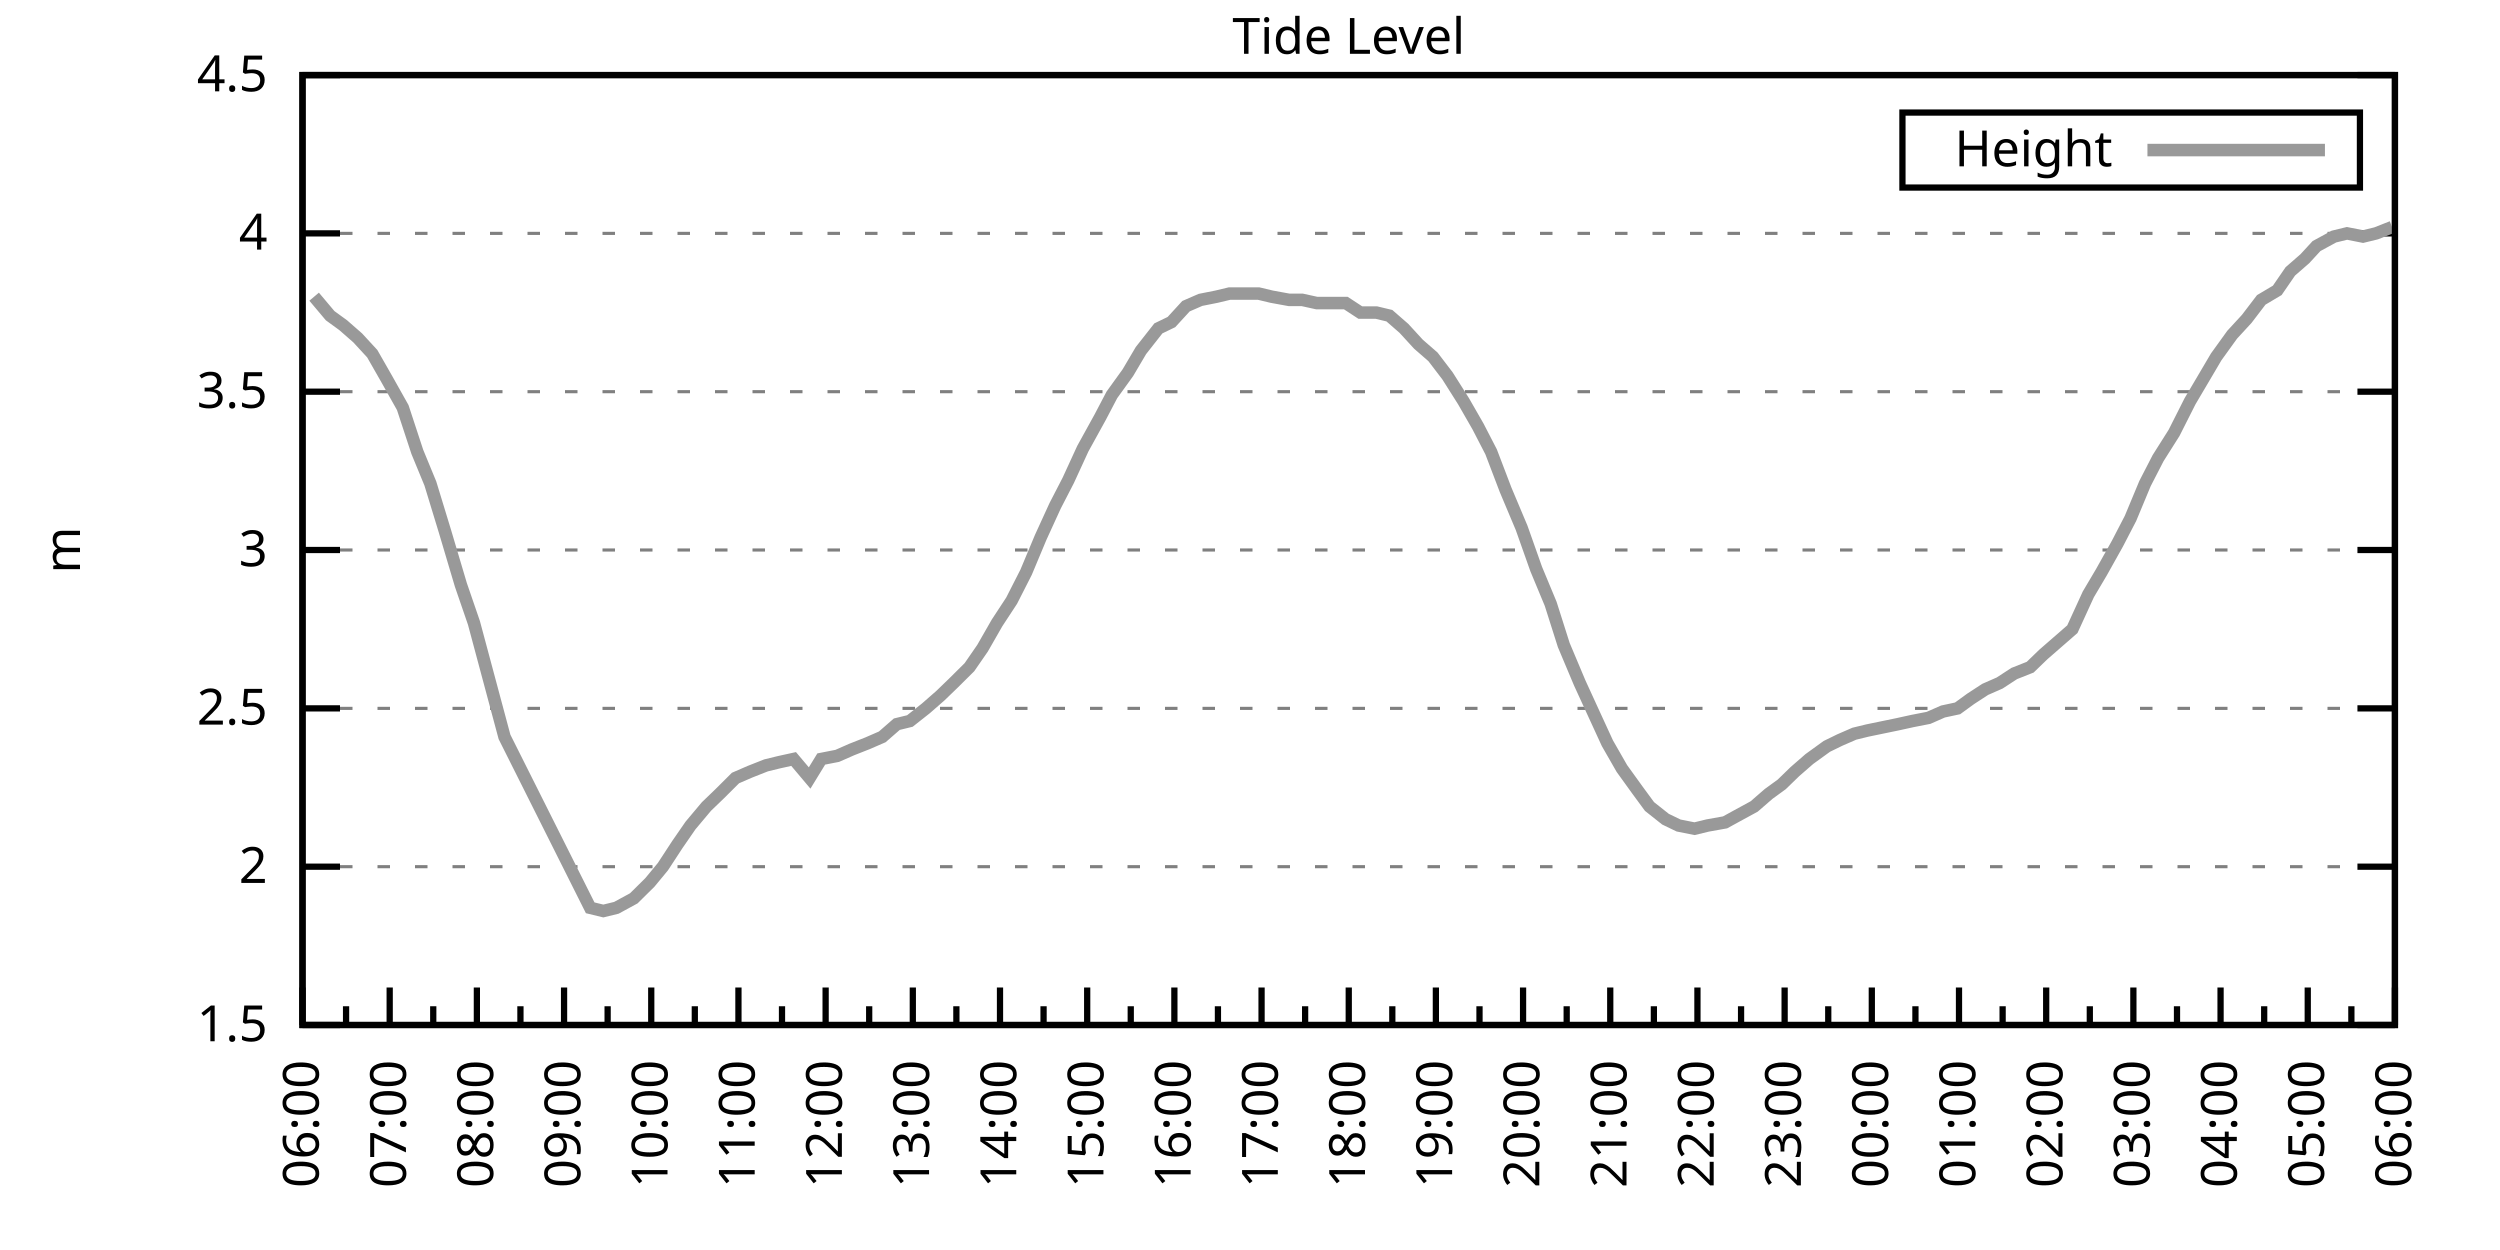
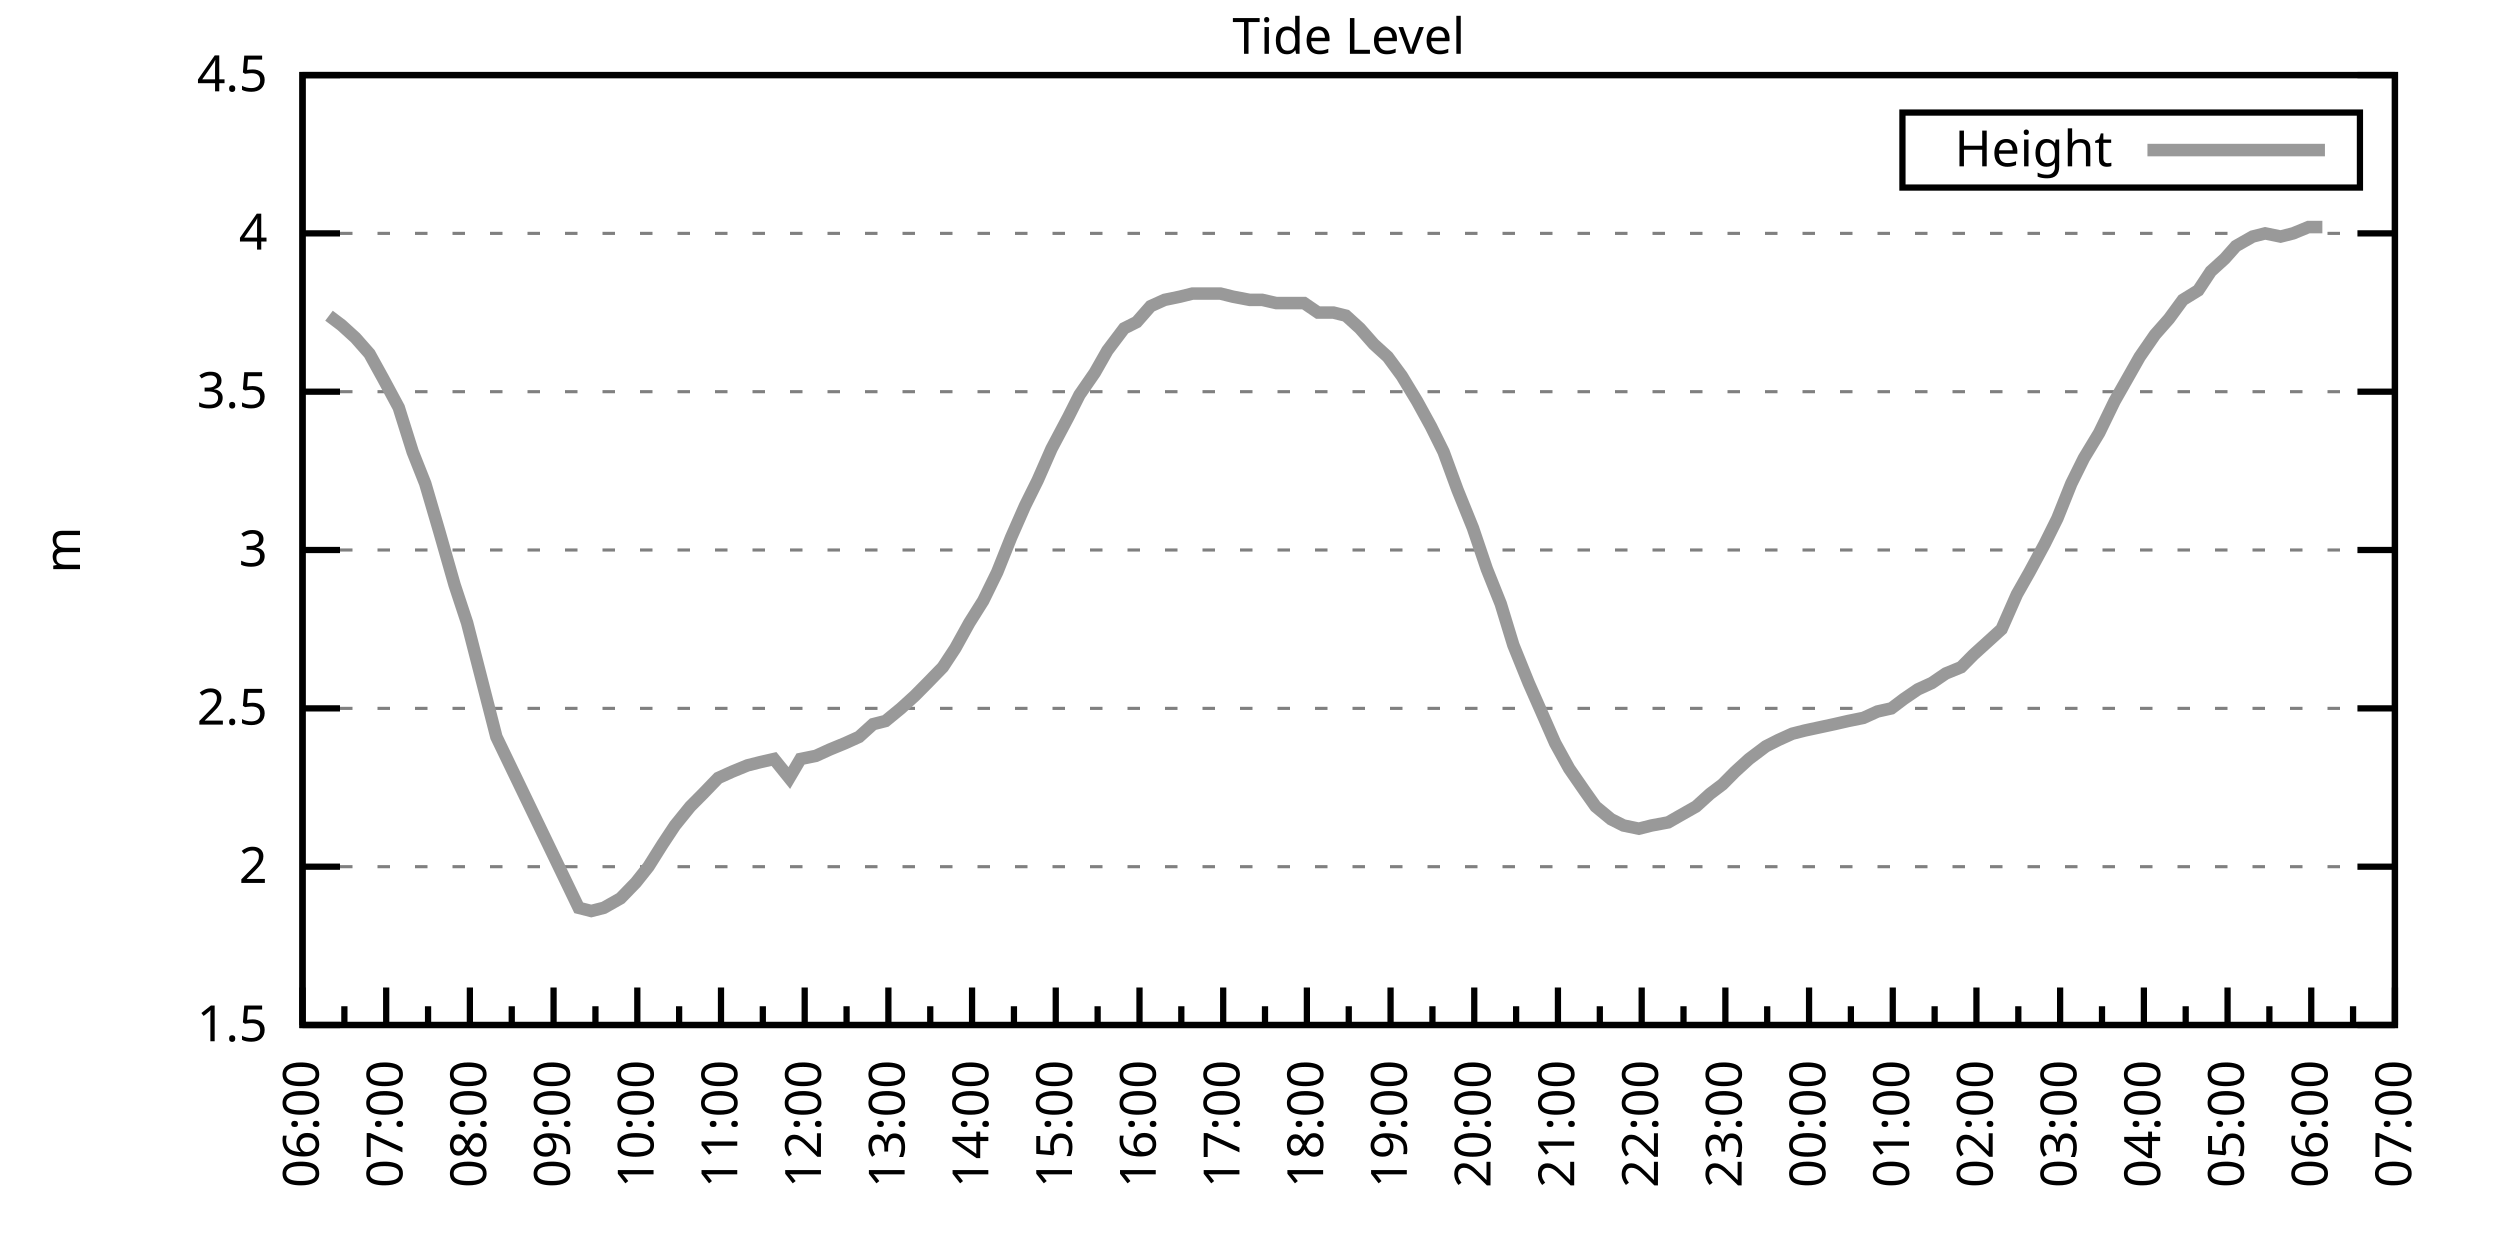
<svg xmlns="http://www.w3.org/2000/svg" xmlns:xlink="http://www.w3.org/1999/xlink" width="400" height="200" viewBox="0 0 400 200">
  <g id="gnuplot_canvas">
    <rect x="0" y="0" width="400" height="200" fill="none" />
    <defs>
      <circle id="gpDot" r="0.5" stroke-width="0.5" stroke="currentColor" />
      <path id="gpPt0" stroke-width="0.333" stroke="currentColor" d="M-1,0 h2 M0,-1 v2" />
      <path id="gpPt1" stroke-width="0.333" stroke="currentColor" d="M-1,-1 L1,1 M1,-1 L-1,1" />
      <path id="gpPt2" stroke-width="0.333" stroke="currentColor" d="M-1,0 L1,0 M0,-1 L0,1 M-1,-1 L1,1 M-1,1 L1,-1" />
      <rect id="gpPt3" stroke-width="0.333" stroke="currentColor" x="-1" y="-1" width="2" height="2" />
      <rect id="gpPt4" stroke-width="0.333" stroke="currentColor" fill="currentColor" x="-1" y="-1" width="2" height="2" />
      <circle id="gpPt5" stroke-width="0.333" stroke="currentColor" cx="0" cy="0" r="1" />
      <use xlink:href="#gpPt5" id="gpPt6" fill="currentColor" stroke="none" />
      <path id="gpPt7" stroke-width="0.333" stroke="currentColor" d="M0,-1.33 L-1.33,0.67 L1.33,0.67 z" />
      <use xlink:href="#gpPt7" id="gpPt8" fill="currentColor" stroke="none" />
      <use xlink:href="#gpPt7" id="gpPt9" stroke="currentColor" transform="rotate(180)" />
      <use xlink:href="#gpPt9" id="gpPt10" fill="currentColor" stroke="none" />
      <use xlink:href="#gpPt3" id="gpPt11" stroke="currentColor" transform="rotate(45)" />
      <use xlink:href="#gpPt11" id="gpPt12" fill="currentColor" stroke="none" />
      <path id="gpPt13" stroke-width="0.333" stroke="currentColor" d="M0,1.330 L1.265,0.411 L0.782,-1.067 L-0.782,-1.076 L-1.265,0.411 z" />
      <use xlink:href="#gpPt13" id="gpPt14" fill="currentColor" stroke="none" />
      <filter id="textbox" filterUnits="objectBoundingBox" x="0" y="0" height="1" width="1">
        <feFlood flood-color="white" flood-opacity="1" result="bgnd" />
        <feComposite in="SourceGraphic" in2="bgnd" operator="atop" />
      </filter>
      <filter id="greybox" filterUnits="objectBoundingBox" x="0" y="0" height="1" width="1">
        <feFlood flood-color="lightgrey" flood-opacity="1" result="grey" />
        <feComposite in="SourceGraphic" in2="grey" operator="atop" />
      </filter>
    </defs>
    <g fill="none" color="white" stroke="currentColor" stroke-width="1.00" stroke-linecap="butt" stroke-linejoin="miter">
</g>
    <g fill="none" color="black" stroke="currentColor" stroke-width="1.00" stroke-linecap="butt" stroke-linejoin="miter">
      <g stroke="none" shape-rendering="crispEdges">
        <polygon fill="rgb(255, 255, 255)" points="48.40,164.00 383.18,164.00 383.18,12.02 48.40,12.02 " />
      </g>
    </g>
    <g fill="none" color="black" stroke="currentColor" stroke-width="1.00" stroke-linecap="butt" stroke-linejoin="miter">
</g>
    <g fill="none" color="black" stroke="black" stroke-width="0.50" stroke-linecap="butt" stroke-linejoin="miter">
</g>
    <g fill="none" color="gray" stroke="currentColor" stroke-width="0.50" stroke-linecap="butt" stroke-linejoin="miter">
      <path stroke="gray" stroke-dasharray="2,4" class="gridline" d="M48.40,164.00 L383.19,164.00  " />
    </g>
    <g fill="none" color="gray" stroke="gray" stroke-width="1.00" stroke-linecap="butt" stroke-linejoin="miter">
</g>
    <g fill="none" color="black" stroke="currentColor" stroke-width="1.00" stroke-linecap="butt" stroke-linejoin="miter">
      <path stroke="black" d="M48.40,164.00 L54.40,164.00 M383.19,164.00 L377.19,164.00  " />
      <g transform="translate(42.80,166.60)" stroke="none" fill="black" font-family="Sans" font-size="8.00" text-anchor="end">
        <text>
          <tspan font-family="Sans"> 1.5</tspan>
        </text>
      </g>
    </g>
    <g fill="none" color="black" stroke="currentColor" stroke-width="1.00" stroke-linecap="butt" stroke-linejoin="miter">
</g>
    <g fill="none" color="black" stroke="black" stroke-width="0.50" stroke-linecap="butt" stroke-linejoin="miter">
</g>
    <g fill="none" color="gray" stroke="currentColor" stroke-width="0.50" stroke-linecap="butt" stroke-linejoin="miter">
      <path stroke="gray" stroke-dasharray="2,4" class="gridline" d="M48.40,138.67 L383.19,138.67  " />
    </g>
    <g fill="none" color="gray" stroke="gray" stroke-width="1.00" stroke-linecap="butt" stroke-linejoin="miter">
</g>
    <g fill="none" color="black" stroke="currentColor" stroke-width="1.00" stroke-linecap="butt" stroke-linejoin="miter">
      <path stroke="black" d="M48.40,138.67 L54.40,138.67 M383.19,138.67 L377.19,138.67  " />
      <g transform="translate(42.80,141.27)" stroke="none" fill="black" font-family="Sans" font-size="8.00" text-anchor="end">
        <text>
          <tspan font-family="Sans"> 2</tspan>
        </text>
      </g>
    </g>
    <g fill="none" color="black" stroke="currentColor" stroke-width="1.00" stroke-linecap="butt" stroke-linejoin="miter">
</g>
    <g fill="none" color="black" stroke="black" stroke-width="0.50" stroke-linecap="butt" stroke-linejoin="miter">
</g>
    <g fill="none" color="gray" stroke="currentColor" stroke-width="0.50" stroke-linecap="butt" stroke-linejoin="miter">
      <path stroke="gray" stroke-dasharray="2,4" class="gridline" d="M48.40,113.34 L383.19,113.34  " />
    </g>
    <g fill="none" color="gray" stroke="gray" stroke-width="1.00" stroke-linecap="butt" stroke-linejoin="miter">
</g>
    <g fill="none" color="black" stroke="currentColor" stroke-width="1.00" stroke-linecap="butt" stroke-linejoin="miter">
      <path stroke="black" d="M48.40,113.34 L54.40,113.34 M383.19,113.34 L377.19,113.34  " />
      <g transform="translate(42.80,115.94)" stroke="none" fill="black" font-family="Sans" font-size="8.00" text-anchor="end">
        <text>
          <tspan font-family="Sans"> 2.5</tspan>
        </text>
      </g>
    </g>
    <g fill="none" color="black" stroke="currentColor" stroke-width="1.00" stroke-linecap="butt" stroke-linejoin="miter">
</g>
    <g fill="none" color="black" stroke="black" stroke-width="0.50" stroke-linecap="butt" stroke-linejoin="miter">
</g>
    <g fill="none" color="gray" stroke="currentColor" stroke-width="0.50" stroke-linecap="butt" stroke-linejoin="miter">
      <path stroke="gray" stroke-dasharray="2,4" class="gridline" d="M48.40,88.00 L383.19,88.00  " />
    </g>
    <g fill="none" color="gray" stroke="gray" stroke-width="1.00" stroke-linecap="butt" stroke-linejoin="miter">
</g>
    <g fill="none" color="black" stroke="currentColor" stroke-width="1.00" stroke-linecap="butt" stroke-linejoin="miter">
      <path stroke="black" d="M48.40,88.00 L54.40,88.00 M383.19,88.00 L377.19,88.00  " />
      <g transform="translate(42.80,90.60)" stroke="none" fill="black" font-family="Sans" font-size="8.00" text-anchor="end">
        <text>
          <tspan font-family="Sans"> 3</tspan>
        </text>
      </g>
    </g>
    <g fill="none" color="black" stroke="currentColor" stroke-width="1.00" stroke-linecap="butt" stroke-linejoin="miter">
</g>
    <g fill="none" color="black" stroke="black" stroke-width="0.50" stroke-linecap="butt" stroke-linejoin="miter">
</g>
    <g fill="none" color="gray" stroke="currentColor" stroke-width="0.50" stroke-linecap="butt" stroke-linejoin="miter">
      <path stroke="gray" stroke-dasharray="2,4" class="gridline" d="M48.40,62.67 L383.19,62.67  " />
    </g>
    <g fill="none" color="gray" stroke="gray" stroke-width="1.00" stroke-linecap="butt" stroke-linejoin="miter">
</g>
    <g fill="none" color="black" stroke="currentColor" stroke-width="1.00" stroke-linecap="butt" stroke-linejoin="miter">
      <path stroke="black" d="M48.40,62.67 L54.40,62.67 M383.19,62.67 L377.19,62.67  " />
      <g transform="translate(42.80,65.27)" stroke="none" fill="black" font-family="Sans" font-size="8.00" text-anchor="end">
        <text>
          <tspan font-family="Sans"> 3.5</tspan>
        </text>
      </g>
    </g>
    <g fill="none" color="black" stroke="currentColor" stroke-width="1.00" stroke-linecap="butt" stroke-linejoin="miter">
</g>
    <g fill="none" color="black" stroke="black" stroke-width="0.50" stroke-linecap="butt" stroke-linejoin="miter">
</g>
    <g fill="none" color="gray" stroke="currentColor" stroke-width="0.50" stroke-linecap="butt" stroke-linejoin="miter">
      <path stroke="gray" stroke-dasharray="2,4" class="gridline" d="M48.40,37.34 L383.19,37.34  " />
    </g>
    <g fill="none" color="gray" stroke="gray" stroke-width="1.00" stroke-linecap="butt" stroke-linejoin="miter">
</g>
    <g fill="none" color="black" stroke="currentColor" stroke-width="1.00" stroke-linecap="butt" stroke-linejoin="miter">
      <path stroke="black" d="M48.40,37.34 L54.40,37.34 M383.19,37.34 L377.19,37.34  " />
      <g transform="translate(42.80,39.94)" stroke="none" fill="black" font-family="Sans" font-size="8.00" text-anchor="end">
        <text>
          <tspan font-family="Sans"> 4</tspan>
        </text>
      </g>
    </g>
    <g fill="none" color="black" stroke="currentColor" stroke-width="1.00" stroke-linecap="butt" stroke-linejoin="miter">
</g>
    <g fill="none" color="black" stroke="black" stroke-width="0.50" stroke-linecap="butt" stroke-linejoin="miter">
</g>
    <g fill="none" color="gray" stroke="currentColor" stroke-width="0.50" stroke-linecap="butt" stroke-linejoin="miter">
      <path stroke="gray" stroke-dasharray="2,4" class="gridline" d="M48.40,12.01 L383.19,12.01  " />
    </g>
    <g fill="none" color="gray" stroke="gray" stroke-width="1.00" stroke-linecap="butt" stroke-linejoin="miter">
</g>
    <g fill="none" color="black" stroke="currentColor" stroke-width="1.00" stroke-linecap="butt" stroke-linejoin="miter">
      <path stroke="black" d="M48.40,12.01 L54.40,12.01 M383.19,12.01 L377.19,12.01  " />
      <g transform="translate(42.80,14.61)" stroke="none" fill="black" font-family="Sans" font-size="8.00" text-anchor="end">
        <text>
          <tspan font-family="Sans"> 4.5</tspan>
        </text>
      </g>
    </g>
    <g fill="none" color="black" stroke="currentColor" stroke-width="1.00" stroke-linecap="butt" stroke-linejoin="miter">
      <path stroke="black" d="M48.40,164.00 L48.40,158.00  " />
      <g transform="translate(51.00,169.60) rotate(270)" stroke="none" fill="black" font-family="Sans" font-size="8.00" text-anchor="end">
        <text>
          <tspan font-family="Sans">06:00</tspan>
        </text>
      </g>
    </g>
    <g fill="none" color="black" stroke="currentColor" stroke-width="1.00" stroke-linecap="butt" stroke-linejoin="miter">
-       <path stroke="black" d="M55.37,164.00 L55.37,161.00 M62.35,164.00 L62.35,158.00  " />
-       <g transform="translate(64.95,169.60) rotate(270)" stroke="none" fill="black" font-family="Sans" font-size="8.00" text-anchor="end">
+       <path stroke="black" d="M55.10,164.00 L55.10,161.00 M61.79,164.00 L61.79,158.00  " />
+       <g transform="translate(64.39,169.60) rotate(270)" stroke="none" fill="black" font-family="Sans" font-size="8.00" text-anchor="end">
        <text>
          <tspan font-family="Sans">07:00</tspan>
        </text>
      </g>
    </g>
    <g fill="none" color="black" stroke="currentColor" stroke-width="1.00" stroke-linecap="butt" stroke-linejoin="miter">
-       <path stroke="black" d="M69.32,164.00 L69.32,161.00 M76.30,164.00 L76.30,158.00  " />
-       <g transform="translate(78.90,169.60) rotate(270)" stroke="none" fill="black" font-family="Sans" font-size="8.00" text-anchor="end">
+       <path stroke="black" d="M68.49,164.00 L68.49,161.00 M75.18,164.00 L75.18,158.00  " />
+       <g transform="translate(77.78,169.60) rotate(270)" stroke="none" fill="black" font-family="Sans" font-size="8.00" text-anchor="end">
        <text>
          <tspan font-family="Sans">08:00</tspan>
        </text>
      </g>
    </g>
    <g fill="none" color="black" stroke="currentColor" stroke-width="1.00" stroke-linecap="butt" stroke-linejoin="miter">
-       <path stroke="black" d="M83.27,164.00 L83.27,161.00 M90.25,164.00 L90.25,158.00  " />
-       <g transform="translate(92.85,169.60) rotate(270)" stroke="none" fill="black" font-family="Sans" font-size="8.00" text-anchor="end">
+       <path stroke="black" d="M81.88,164.00 L81.88,161.00 M88.57,164.00 L88.57,158.00  " />
+       <g transform="translate(91.17,169.60) rotate(270)" stroke="none" fill="black" font-family="Sans" font-size="8.00" text-anchor="end">
        <text>
          <tspan font-family="Sans">09:00</tspan>
        </text>
      </g>
    </g>
    <g fill="none" color="black" stroke="currentColor" stroke-width="1.00" stroke-linecap="butt" stroke-linejoin="miter">
-       <path stroke="black" d="M97.22,164.00 L97.22,161.00 M104.20,164.00 L104.20,158.00  " />
-       <g transform="translate(106.80,169.60) rotate(270)" stroke="none" fill="black" font-family="Sans" font-size="8.00" text-anchor="end">
+       <path stroke="black" d="M95.27,164.00 L95.27,161.00 M101.97,164.00 L101.97,158.00  " />
+       <g transform="translate(104.57,169.60) rotate(270)" stroke="none" fill="black" font-family="Sans" font-size="8.00" text-anchor="end">
        <text>
          <tspan font-family="Sans">10:00</tspan>
        </text>
      </g>
    </g>
    <g fill="none" color="black" stroke="currentColor" stroke-width="1.00" stroke-linecap="butt" stroke-linejoin="miter">
-       <path stroke="black" d="M111.17,164.00 L111.17,161.00 M118.15,164.00 L118.15,158.00  " />
-       <g transform="translate(120.75,169.60) rotate(270)" stroke="none" fill="black" font-family="Sans" font-size="8.00" text-anchor="end">
+       <path stroke="black" d="M108.66,164.00 L108.66,161.00 M115.36,164.00 L115.36,158.00  " />
+       <g transform="translate(117.96,169.60) rotate(270)" stroke="none" fill="black" font-family="Sans" font-size="8.00" text-anchor="end">
        <text>
          <tspan font-family="Sans">11:00</tspan>
        </text>
      </g>
    </g>
    <g fill="none" color="black" stroke="currentColor" stroke-width="1.00" stroke-linecap="butt" stroke-linejoin="miter">
-       <path stroke="black" d="M125.12,164.00 L125.12,161.00 M132.10,164.00 L132.10,158.00  " />
-       <g transform="translate(134.70,169.60) rotate(270)" stroke="none" fill="black" font-family="Sans" font-size="8.00" text-anchor="end">
+       <path stroke="black" d="M122.05,164.00 L122.05,161.00 M128.75,164.00 L128.75,158.00  " />
+       <g transform="translate(131.35,169.60) rotate(270)" stroke="none" fill="black" font-family="Sans" font-size="8.00" text-anchor="end">
        <text>
          <tspan font-family="Sans">12:00</tspan>
        </text>
      </g>
    </g>
    <g fill="none" color="black" stroke="currentColor" stroke-width="1.00" stroke-linecap="butt" stroke-linejoin="miter">
-       <path stroke="black" d="M139.07,164.00 L139.07,161.00 M146.05,164.00 L146.05,158.00  " />
-       <g transform="translate(148.65,169.60) rotate(270)" stroke="none" fill="black" font-family="Sans" font-size="8.00" text-anchor="end">
+       <path stroke="black" d="M135.45,164.00 L135.45,161.00 M142.14,164.00 L142.14,158.00  " />
+       <g transform="translate(144.74,169.60) rotate(270)" stroke="none" fill="black" font-family="Sans" font-size="8.00" text-anchor="end">
        <text>
          <tspan font-family="Sans">13:00</tspan>
        </text>
      </g>
    </g>
    <g fill="none" color="black" stroke="currentColor" stroke-width="1.00" stroke-linecap="butt" stroke-linejoin="miter">
-       <path stroke="black" d="M153.02,164.00 L153.02,161.00 M160.00,164.00 L160.00,158.00  " />
-       <g transform="translate(162.60,169.60) rotate(270)" stroke="none" fill="black" font-family="Sans" font-size="8.00" text-anchor="end">
+       <path stroke="black" d="M148.84,164.00 L148.84,161.00 M155.53,164.00 L155.53,158.00  " />
+       <g transform="translate(158.13,169.60) rotate(270)" stroke="none" fill="black" font-family="Sans" font-size="8.00" text-anchor="end">
        <text>
          <tspan font-family="Sans">14:00</tspan>
        </text>
      </g>
    </g>
    <g fill="none" color="black" stroke="currentColor" stroke-width="1.00" stroke-linecap="butt" stroke-linejoin="miter">
-       <path stroke="black" d="M166.97,164.00 L166.97,161.00 M173.95,164.00 L173.95,158.00  " />
-       <g transform="translate(176.55,169.60) rotate(270)" stroke="none" fill="black" font-family="Sans" font-size="8.00" text-anchor="end">
+       <path stroke="black" d="M162.23,164.00 L162.23,161.00 M168.92,164.00 L168.92,158.00  " />
+       <g transform="translate(171.52,169.60) rotate(270)" stroke="none" fill="black" font-family="Sans" font-size="8.00" text-anchor="end">
        <text>
          <tspan font-family="Sans">15:00</tspan>
        </text>
      </g>
    </g>
    <g fill="none" color="black" stroke="currentColor" stroke-width="1.00" stroke-linecap="butt" stroke-linejoin="miter">
-       <path stroke="black" d="M180.92,164.00 L180.92,161.00 M187.90,164.00 L187.90,158.00  " />
-       <g transform="translate(190.50,169.60) rotate(270)" stroke="none" fill="black" font-family="Sans" font-size="8.00" text-anchor="end">
+       <path stroke="black" d="M175.62,164.00 L175.62,161.00 M182.32,164.00 L182.32,158.00  " />
+       <g transform="translate(184.92,169.60) rotate(270)" stroke="none" fill="black" font-family="Sans" font-size="8.00" text-anchor="end">
        <text>
          <tspan font-family="Sans">16:00</tspan>
        </text>
      </g>
    </g>
    <g fill="none" color="black" stroke="currentColor" stroke-width="1.00" stroke-linecap="butt" stroke-linejoin="miter">
-       <path stroke="black" d="M194.87,164.00 L194.87,161.00 M201.85,164.00 L201.85,158.00  " />
-       <g transform="translate(204.45,169.60) rotate(270)" stroke="none" fill="black" font-family="Sans" font-size="8.00" text-anchor="end">
+       <path stroke="black" d="M189.01,164.00 L189.01,161.00 M195.71,164.00 L195.71,158.00  " />
+       <g transform="translate(198.31,169.60) rotate(270)" stroke="none" fill="black" font-family="Sans" font-size="8.00" text-anchor="end">
        <text>
          <tspan font-family="Sans">17:00</tspan>
        </text>
      </g>
    </g>
    <g fill="none" color="black" stroke="currentColor" stroke-width="1.00" stroke-linecap="butt" stroke-linejoin="miter">
-       <path stroke="black" d="M208.82,164.00 L208.82,161.00 M215.80,164.00 L215.80,158.00  " />
-       <g transform="translate(218.40,169.60) rotate(270)" stroke="none" fill="black" font-family="Sans" font-size="8.00" text-anchor="end">
+       <path stroke="black" d="M202.40,164.00 L202.40,161.00 M209.10,164.00 L209.10,158.00  " />
+       <g transform="translate(211.70,169.60) rotate(270)" stroke="none" fill="black" font-family="Sans" font-size="8.00" text-anchor="end">
        <text>
          <tspan font-family="Sans">18:00</tspan>
        </text>
      </g>
    </g>
    <g fill="none" color="black" stroke="currentColor" stroke-width="1.00" stroke-linecap="butt" stroke-linejoin="miter">
-       <path stroke="black" d="M222.77,164.00 L222.77,161.00 M229.74,164.00 L229.74,158.00  " />
-       <g transform="translate(232.34,169.60) rotate(270)" stroke="none" fill="black" font-family="Sans" font-size="8.00" text-anchor="end">
+       <path stroke="black" d="M215.80,164.00 L215.80,161.00 M222.49,164.00 L222.49,158.00  " />
+       <g transform="translate(225.09,169.60) rotate(270)" stroke="none" fill="black" font-family="Sans" font-size="8.00" text-anchor="end">
        <text>
          <tspan font-family="Sans">19:00</tspan>
        </text>
      </g>
    </g>
    <g fill="none" color="black" stroke="currentColor" stroke-width="1.00" stroke-linecap="butt" stroke-linejoin="miter">
-       <path stroke="black" d="M236.72,164.00 L236.72,161.00 M243.69,164.00 L243.69,158.00  " />
-       <g transform="translate(246.29,169.60) rotate(270)" stroke="none" fill="black" font-family="Sans" font-size="8.00" text-anchor="end">
+       <path stroke="black" d="M229.19,164.00 L229.19,161.00 M235.88,164.00 L235.88,158.00  " />
+       <g transform="translate(238.48,169.60) rotate(270)" stroke="none" fill="black" font-family="Sans" font-size="8.00" text-anchor="end">
        <text>
          <tspan font-family="Sans">20:00</tspan>
        </text>
      </g>
    </g>
    <g fill="none" color="black" stroke="currentColor" stroke-width="1.00" stroke-linecap="butt" stroke-linejoin="miter">
-       <path stroke="black" d="M250.67,164.00 L250.67,161.00 M257.64,164.00 L257.64,158.00  " />
-       <g transform="translate(260.24,169.60) rotate(270)" stroke="none" fill="black" font-family="Sans" font-size="8.00" text-anchor="end">
+       <path stroke="black" d="M242.58,164.00 L242.58,161.00 M249.27,164.00 L249.27,158.00  " />
+       <g transform="translate(251.87,169.60) rotate(270)" stroke="none" fill="black" font-family="Sans" font-size="8.00" text-anchor="end">
        <text>
          <tspan font-family="Sans">21:00</tspan>
        </text>
      </g>
    </g>
    <g fill="none" color="black" stroke="currentColor" stroke-width="1.00" stroke-linecap="butt" stroke-linejoin="miter">
-       <path stroke="black" d="M264.62,164.00 L264.62,161.00 M271.59,164.00 L271.59,158.00  " />
-       <g transform="translate(274.19,169.60) rotate(270)" stroke="none" fill="black" font-family="Sans" font-size="8.00" text-anchor="end">
+       <path stroke="black" d="M255.97,164.00 L255.97,161.00 M262.67,164.00 L262.67,158.00  " />
+       <g transform="translate(265.27,169.60) rotate(270)" stroke="none" fill="black" font-family="Sans" font-size="8.00" text-anchor="end">
        <text>
          <tspan font-family="Sans">22:00</tspan>
        </text>
      </g>
    </g>
    <g fill="none" color="black" stroke="currentColor" stroke-width="1.00" stroke-linecap="butt" stroke-linejoin="miter">
-       <path stroke="black" d="M278.57,164.00 L278.57,161.00 M285.54,164.00 L285.54,158.00  " />
-       <g transform="translate(288.14,169.60) rotate(270)" stroke="none" fill="black" font-family="Sans" font-size="8.00" text-anchor="end">
+       <path stroke="black" d="M269.36,164.00 L269.36,161.00 M276.06,164.00 L276.06,158.00  " />
+       <g transform="translate(278.66,169.60) rotate(270)" stroke="none" fill="black" font-family="Sans" font-size="8.00" text-anchor="end">
        <text>
          <tspan font-family="Sans">23:00</tspan>
        </text>
      </g>
    </g>
    <g fill="none" color="black" stroke="currentColor" stroke-width="1.00" stroke-linecap="butt" stroke-linejoin="miter">
-       <path stroke="black" d="M292.52,164.00 L292.52,161.00 M299.49,164.00 L299.49,158.00  " />
-       <g transform="translate(302.09,169.60) rotate(270)" stroke="none" fill="black" font-family="Sans" font-size="8.00" text-anchor="end">
+       <path stroke="black" d="M282.75,164.00 L282.75,161.00 M289.45,164.00 L289.45,158.00  " />
+       <g transform="translate(292.05,169.60) rotate(270)" stroke="none" fill="black" font-family="Sans" font-size="8.00" text-anchor="end">
        <text>
          <tspan font-family="Sans">00:00</tspan>
        </text>
      </g>
    </g>
    <g fill="none" color="black" stroke="currentColor" stroke-width="1.00" stroke-linecap="butt" stroke-linejoin="miter">
-       <path stroke="black" d="M306.47,164.00 L306.47,161.00 M313.44,164.00 L313.44,158.00  " />
-       <g transform="translate(316.04,169.60) rotate(270)" stroke="none" fill="black" font-family="Sans" font-size="8.00" text-anchor="end">
+       <path stroke="black" d="M296.14,164.00 L296.14,161.00 M302.84,164.00 L302.84,158.00  " />
+       <g transform="translate(305.44,169.60) rotate(270)" stroke="none" fill="black" font-family="Sans" font-size="8.00" text-anchor="end">
        <text>
          <tspan font-family="Sans">01:00</tspan>
        </text>
      </g>
    </g>
    <g fill="none" color="black" stroke="currentColor" stroke-width="1.00" stroke-linecap="butt" stroke-linejoin="miter">
-       <path stroke="black" d="M320.42,164.00 L320.42,161.00 M327.39,164.00 L327.39,158.00  " />
-       <g transform="translate(329.99,169.60) rotate(270)" stroke="none" fill="black" font-family="Sans" font-size="8.00" text-anchor="end">
+       <path stroke="black" d="M309.54,164.00 L309.54,161.00 M316.23,164.00 L316.23,158.00  " />
+       <g transform="translate(318.83,169.60) rotate(270)" stroke="none" fill="black" font-family="Sans" font-size="8.00" text-anchor="end">
        <text>
          <tspan font-family="Sans">02:00</tspan>
        </text>
      </g>
    </g>
    <g fill="none" color="black" stroke="currentColor" stroke-width="1.00" stroke-linecap="butt" stroke-linejoin="miter">
-       <path stroke="black" d="M334.37,164.00 L334.37,161.00 M341.34,164.00 L341.34,158.00  " />
-       <g transform="translate(343.94,169.60) rotate(270)" stroke="none" fill="black" font-family="Sans" font-size="8.00" text-anchor="end">
+       <path stroke="black" d="M322.93,164.00 L322.93,161.00 M329.62,164.00 L329.62,158.00  " />
+       <g transform="translate(332.22,169.60) rotate(270)" stroke="none" fill="black" font-family="Sans" font-size="8.00" text-anchor="end">
        <text>
          <tspan font-family="Sans">03:00</tspan>
        </text>
      </g>
    </g>
    <g fill="none" color="black" stroke="currentColor" stroke-width="1.00" stroke-linecap="butt" stroke-linejoin="miter">
-       <path stroke="black" d="M348.32,164.00 L348.32,161.00 M355.29,164.00 L355.29,158.00  " />
-       <g transform="translate(357.89,169.60) rotate(270)" stroke="none" fill="black" font-family="Sans" font-size="8.00" text-anchor="end">
+       <path stroke="black" d="M336.32,164.00 L336.32,161.00 M343.02,164.00 L343.02,158.00  " />
+       <g transform="translate(345.62,169.60) rotate(270)" stroke="none" fill="black" font-family="Sans" font-size="8.00" text-anchor="end">
        <text>
          <tspan font-family="Sans">04:00</tspan>
        </text>
      </g>
    </g>
    <g fill="none" color="black" stroke="currentColor" stroke-width="1.00" stroke-linecap="butt" stroke-linejoin="miter">
-       <path stroke="black" d="M362.27,164.00 L362.27,161.00 M369.24,164.00 L369.24,158.00  " />
-       <g transform="translate(371.84,169.60) rotate(270)" stroke="none" fill="black" font-family="Sans" font-size="8.00" text-anchor="end">
+       <path stroke="black" d="M349.71,164.00 L349.71,161.00 M356.41,164.00 L356.41,158.00  " />
+       <g transform="translate(359.01,169.60) rotate(270)" stroke="none" fill="black" font-family="Sans" font-size="8.00" text-anchor="end">
        <text>
          <tspan font-family="Sans">05:00</tspan>
        </text>
      </g>
    </g>
    <g fill="none" color="black" stroke="currentColor" stroke-width="1.00" stroke-linecap="butt" stroke-linejoin="miter">
-       <path stroke="black" d="M376.22,164.00 L376.22,161.00 M383.19,164.00 L383.19,158.00  " />
+       <path stroke="black" d="M363.10,164.00 L363.10,161.00 M369.80,164.00 L369.80,158.00  " />
+       <g transform="translate(372.40,169.60) rotate(270)" stroke="none" fill="black" font-family="Sans" font-size="8.00" text-anchor="end">
+         <text>
+           <tspan font-family="Sans">06:00</tspan>
+         </text>
+       </g>
+     </g>
+     <g fill="none" color="black" stroke="currentColor" stroke-width="1.00" stroke-linecap="butt" stroke-linejoin="miter">
+       <path stroke="black" d="M376.49,164.00 L376.49,161.00 M383.19,164.00 L383.19,158.00  " />
      <g transform="translate(385.79,169.60) rotate(270)" stroke="none" fill="black" font-family="Sans" font-size="8.00" text-anchor="end">
        <text>
-           <tspan font-family="Sans">06:00</tspan>
+           <tspan font-family="Sans">07:00</tspan>
        </text>
      </g>
    </g>
    <g fill="none" color="black" stroke="currentColor" stroke-width="1.00" stroke-linecap="butt" stroke-linejoin="miter">
</g>
    <g fill="none" color="black" stroke="currentColor" stroke-width="1.00" stroke-linecap="butt" stroke-linejoin="miter">
      <path stroke="black" d="M48.40,12.01 L48.40,164.00 L383.19,164.00 L383.19,12.01 L48.40,12.01 Z  " />
    </g>
    <g fill="none" color="black" stroke="currentColor" stroke-width="1.00" stroke-linecap="butt" stroke-linejoin="miter">
      <g transform="translate(12.80,88.01) rotate(270)" stroke="none" fill="black" font-family="Sans" font-size="8.00" text-anchor="middle">
        <text>
          <tspan font-family="Sans">m</tspan>
        </text>
      </g>
    </g>
    <g fill="none" color="black" stroke="currentColor" stroke-width="1.00" stroke-linecap="butt" stroke-linejoin="miter">
</g>
    <g fill="none" color="black" stroke="currentColor" stroke-width="1.00" stroke-linecap="butt" stroke-linejoin="miter">
      <path stroke="black" d="M304.39,30.01 L304.39,18.01 L377.59,18.01 L377.59,30.01 L304.39,30.01 Z  " />
    </g>
    <g id="Tide_level_plot_1">
      <g fill="none" color="white" stroke="black" stroke-width="2.00" stroke-linecap="butt" stroke-linejoin="miter">
</g>
      <g fill="none" color="black" stroke="currentColor" stroke-width="2.00" stroke-linecap="butt" stroke-linejoin="miter">
        <g transform="translate(337.99,26.61)" stroke="none" fill="black" font-family="Sans" font-size="8.00" text-anchor="end">
          <text>
            <tspan font-family="Sans">Height</tspan>
          </text>
        </g>
      </g>
      <g fill="none" color="black" stroke="currentColor" stroke-width="2.00" stroke-linecap="butt" stroke-linejoin="miter">
-         <path stroke="rgb(153, 153, 153)" d="M343.59,24.01 L371.99,24.01 M50.26,47.47 L52.82,50.51 L54.91,52.03 L57.23,54.06 L59.56,56.59 L61.88,60.65   L64.44,65.21 L66.77,72.30 L68.86,77.37 L71.18,84.97 L73.74,93.58 L75.83,99.66 L80.72,117.90 L94.43,145.25   L96.53,145.76 L98.62,145.25 L101.41,143.73 L103.97,141.20 L106.06,138.67 L108.38,135.12 L110.48,132.08 L113.03,129.04   L115.13,127.02 L117.68,124.48 L120.01,123.47 L122.57,122.46 L124.66,121.95 L126.98,121.44 L129.54,124.48 L131.40,121.44   L133.96,120.94 L136.28,119.92 L138.84,118.91 L141.16,117.90 L143.49,115.87 L145.58,115.36 L148.14,113.34 L150.46,111.31   L152.56,109.28 L155.11,106.75 L157.21,103.71 L159.53,99.66 L161.86,96.11 L164.18,91.55 L166.51,85.98 L168.83,80.91   L170.92,76.86 L173.25,71.79 L176.04,66.73 L177.90,63.18 L180.46,59.63 L182.55,56.09 L185.34,52.54 L187.43,51.53   L189.76,48.99 L192.08,47.98 L194.64,47.47 L196.73,46.97 L199.29,46.97 L201.38,46.97 L203.47,47.47 L206.26,47.98   L208.36,47.98 L210.68,48.49 L213.01,48.49 L215.33,48.49 L217.65,50.01 L220.21,50.01 L222.30,50.51 L224.63,52.54   L226.95,55.07 L229.28,57.10 L231.60,60.14 L234.16,64.19 L236.49,68.25 L238.58,72.30 L240.90,78.38 L243.46,84.46   L245.79,91.04 L248.11,96.62 L250.20,103.20 L252.76,109.28 L254.85,113.84 L257.18,118.91 L259.50,122.96 L262.06,126.51   L263.92,129.04 L266.48,131.07 L268.57,132.08 L271.13,132.59 L273.22,132.08 L276.01,131.58 L277.87,130.56 L280.66,129.04   L282.99,127.02 L285.08,125.50 L287.17,123.47 L289.50,121.44 L292.29,119.42 L294.38,118.40 L296.70,117.39 L298.80,116.88   L303.68,115.87 L306.00,115.36 L308.56,114.86 L310.88,113.84 L313.21,113.34 L315.30,111.82 L317.63,110.30 L319.95,109.28   L322.28,107.76 L324.83,106.75 L326.93,104.72 L329.25,102.70 L331.58,100.67 L334.13,95.10 L336.23,91.55 L338.78,86.99   L340.88,82.94 L343.20,77.37 L345.29,73.31 L347.85,69.26 L350.41,64.19 L352.50,60.65 L354.59,57.10 L357.15,53.55   L359.48,51.02 L361.80,47.98 L364.36,46.46 L366.45,43.42 L368.78,41.39 L370.64,39.37 L373.43,37.85 L375.52,37.34   L378.08,37.85 L380.17,37.34 L382.73,36.33  " />
+         <path stroke="rgb(153, 153, 153)" d="M343.59,24.01 L371.99,24.01 M52.64,50.51 L54.65,52.03 L56.88,54.06 L59.11,56.59 L61.35,60.65 L63.80,65.21   L66.03,72.30 L68.04,77.37 L70.27,84.97 L72.73,93.58 L74.74,99.66 L79.42,117.90 L92.59,145.25 L94.60,145.76   L96.61,145.25 L99.29,143.73 L101.74,141.20 L103.75,138.67 L105.98,135.12 L107.99,132.08 L110.45,129.04 L112.46,127.02   L114.91,124.48 L117.14,123.47 L119.60,122.46 L121.61,121.95 L123.84,121.44 L126.29,124.48 L128.08,121.44 L130.54,120.94   L132.77,119.92 L135.22,118.91 L137.45,117.90 L139.69,115.87 L141.69,115.36 L144.15,113.34 L146.38,111.31 L148.39,109.28   L150.85,106.75 L152.85,103.71 L155.09,99.66 L157.32,96.11 L159.55,91.55 L161.78,85.98 L164.01,80.91 L166.02,76.86   L168.25,71.79 L170.93,66.73 L172.72,63.18 L175.17,59.63 L177.18,56.09 L179.86,52.54 L181.87,51.53 L184.10,48.99   L186.33,47.98 L188.79,47.47 L190.80,46.97 L193.25,46.97 L195.26,46.97 L197.27,47.47 L199.95,47.98 L201.96,47.98   L204.19,48.49 L206.42,48.49 L208.65,48.49 L210.88,50.01 L213.34,50.01 L215.35,50.51 L217.58,52.54 L219.81,55.07   L222.04,57.10 L224.28,60.14 L226.73,64.19 L228.96,68.25 L230.97,72.30 L233.20,78.38 L235.66,84.46 L237.89,91.04   L240.12,96.62 L242.13,103.20 L244.59,109.28 L246.60,113.84 L248.83,118.91 L251.06,122.96 L253.51,126.51 L255.30,129.04   L257.76,131.07 L259.76,132.08 L262.22,132.59 L264.23,132.08 L266.91,131.58 L268.69,130.56 L271.37,129.04 L273.60,127.02   L275.61,125.50 L277.62,123.47 L279.85,121.44 L282.53,119.42 L284.54,118.40 L286.77,117.39 L288.78,116.88 L293.47,115.87   L295.70,115.36 L298.15,114.86 L300.39,113.84 L302.62,113.34 L304.63,111.82 L306.86,110.30 L309.09,109.28 L311.32,107.76   L313.78,106.75 L315.79,104.72 L318.02,102.70 L320.25,100.67 L322.70,95.10 L324.71,91.55 L327.17,86.99 L329.18,82.94   L331.41,77.37 L333.42,73.31 L335.87,69.26 L338.33,64.19 L340.34,60.65 L342.35,57.10 L344.80,53.55 L347.03,51.02   L349.26,47.98 L351.72,46.46 L353.73,43.42 L355.96,41.39 L357.75,39.37 L360.42,37.85 L362.43,37.34 L364.89,37.85   L366.90,37.34 L369.35,36.33 L371.58,36.33  " />
      </g>
    </g>
    <g fill="none" color="black" stroke="currentColor" stroke-width="2.00" stroke-linecap="butt" stroke-linejoin="miter">
</g>
    <g fill="none" color="black" stroke="black" stroke-width="1.00" stroke-linecap="butt" stroke-linejoin="miter">
</g>
    <g fill="none" color="black" stroke="currentColor" stroke-width="1.00" stroke-linecap="butt" stroke-linejoin="miter">
      <path stroke="black" d="M48.40,12.01 L48.40,164.00 L383.19,164.00 L383.19,12.01 L48.40,12.01 Z  " />
    </g>
    <g fill="none" color="black" stroke="currentColor" stroke-width="1.00" stroke-linecap="butt" stroke-linejoin="miter">
      <g transform="translate(215.79,8.61)" stroke="none" fill="black" font-family="Sans" font-size="8.00" text-anchor="middle">
        <text>
          <tspan font-family="Sans">Tide Level</tspan>
        </text>
      </g>
    </g>
    <g fill="none" color="black" stroke="currentColor" stroke-width="1.00" stroke-linecap="butt" stroke-linejoin="miter">
</g>
  </g>
</svg>
